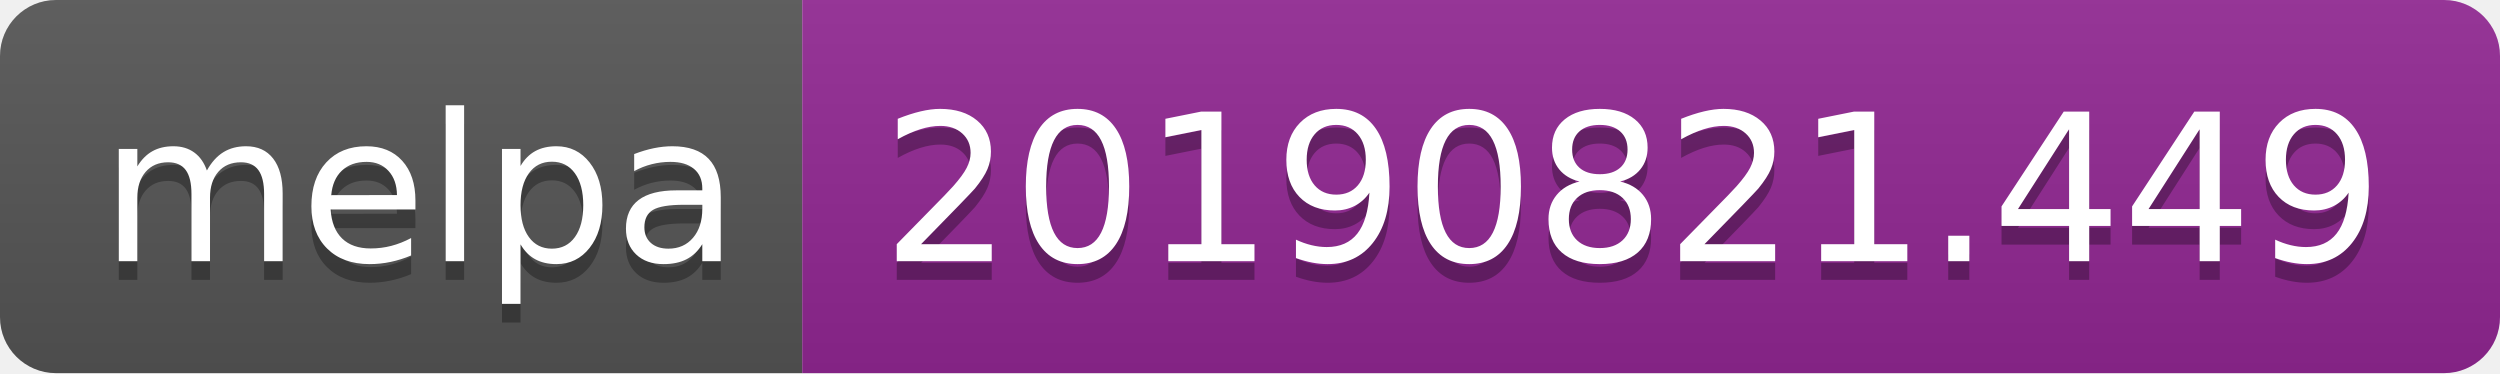
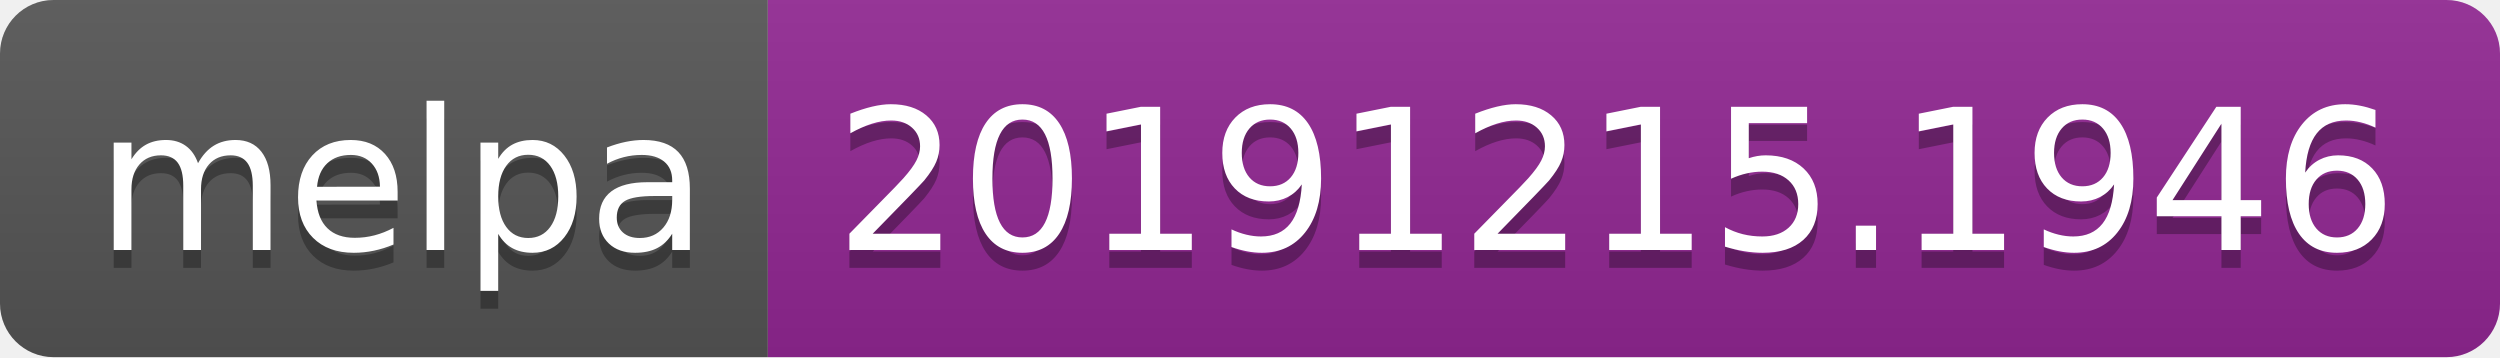
- <svg xmlns="http://www.w3.org/2000/svg" width="134" height="20">
+ <svg xmlns="http://www.w3.org/2000/svg" width="140" height="20">
  <linearGradient id="b" x2="0" y2="100%">
    <stop offset="0" stop-color="#bbb" stop-opacity=".1" />
    <stop offset="1" stop-opacity=".1" />
  </linearGradient>
  <clipPath id="a">
-     <rect width="134" height="20" rx="3" fill="#fff" />
+     <rect width="140" height="20" rx="3" fill="#fff" />
  </clipPath>
  <g clip-path="url(#a)">
    <path fill="#555" d="M0 0h43v20H0z" />
-     <path fill="#922793" d="M43 0h91v20H43z" />
-     <path fill="url(#b)" d="M0 0h134v20H0z" />
+     <path fill="#922793" d="M43 0h97v20H43z" />
+     <path fill="url(#b)" d="M0 0h140v20H0z" />
  </g>
  <g fill="#fff" text-anchor="middle" font-family="DejaVu Sans,Verdana,Geneva,sans-serif" font-size="110">
    <text x="225" y="150" fill="#010101" fill-opacity=".3" transform="scale(.1)" textLength="330">melpa</text>
    <text x="225" y="140" transform="scale(.1)" textLength="330">melpa</text>
-     <text x="875" y="150" fill="#010101" fill-opacity=".3" transform="scale(.1)" textLength="810">20190821.449</text>
-     <text x="875" y="140" transform="scale(.1)" textLength="810">20190821.449</text>
+     <text x="905" y="150" fill="#010101" fill-opacity=".3" transform="scale(.1)" textLength="870">20191215.1946</text>
+     <text x="905" y="140" transform="scale(.1)" textLength="870">20191215.1946</text>
  </g>
</svg>
